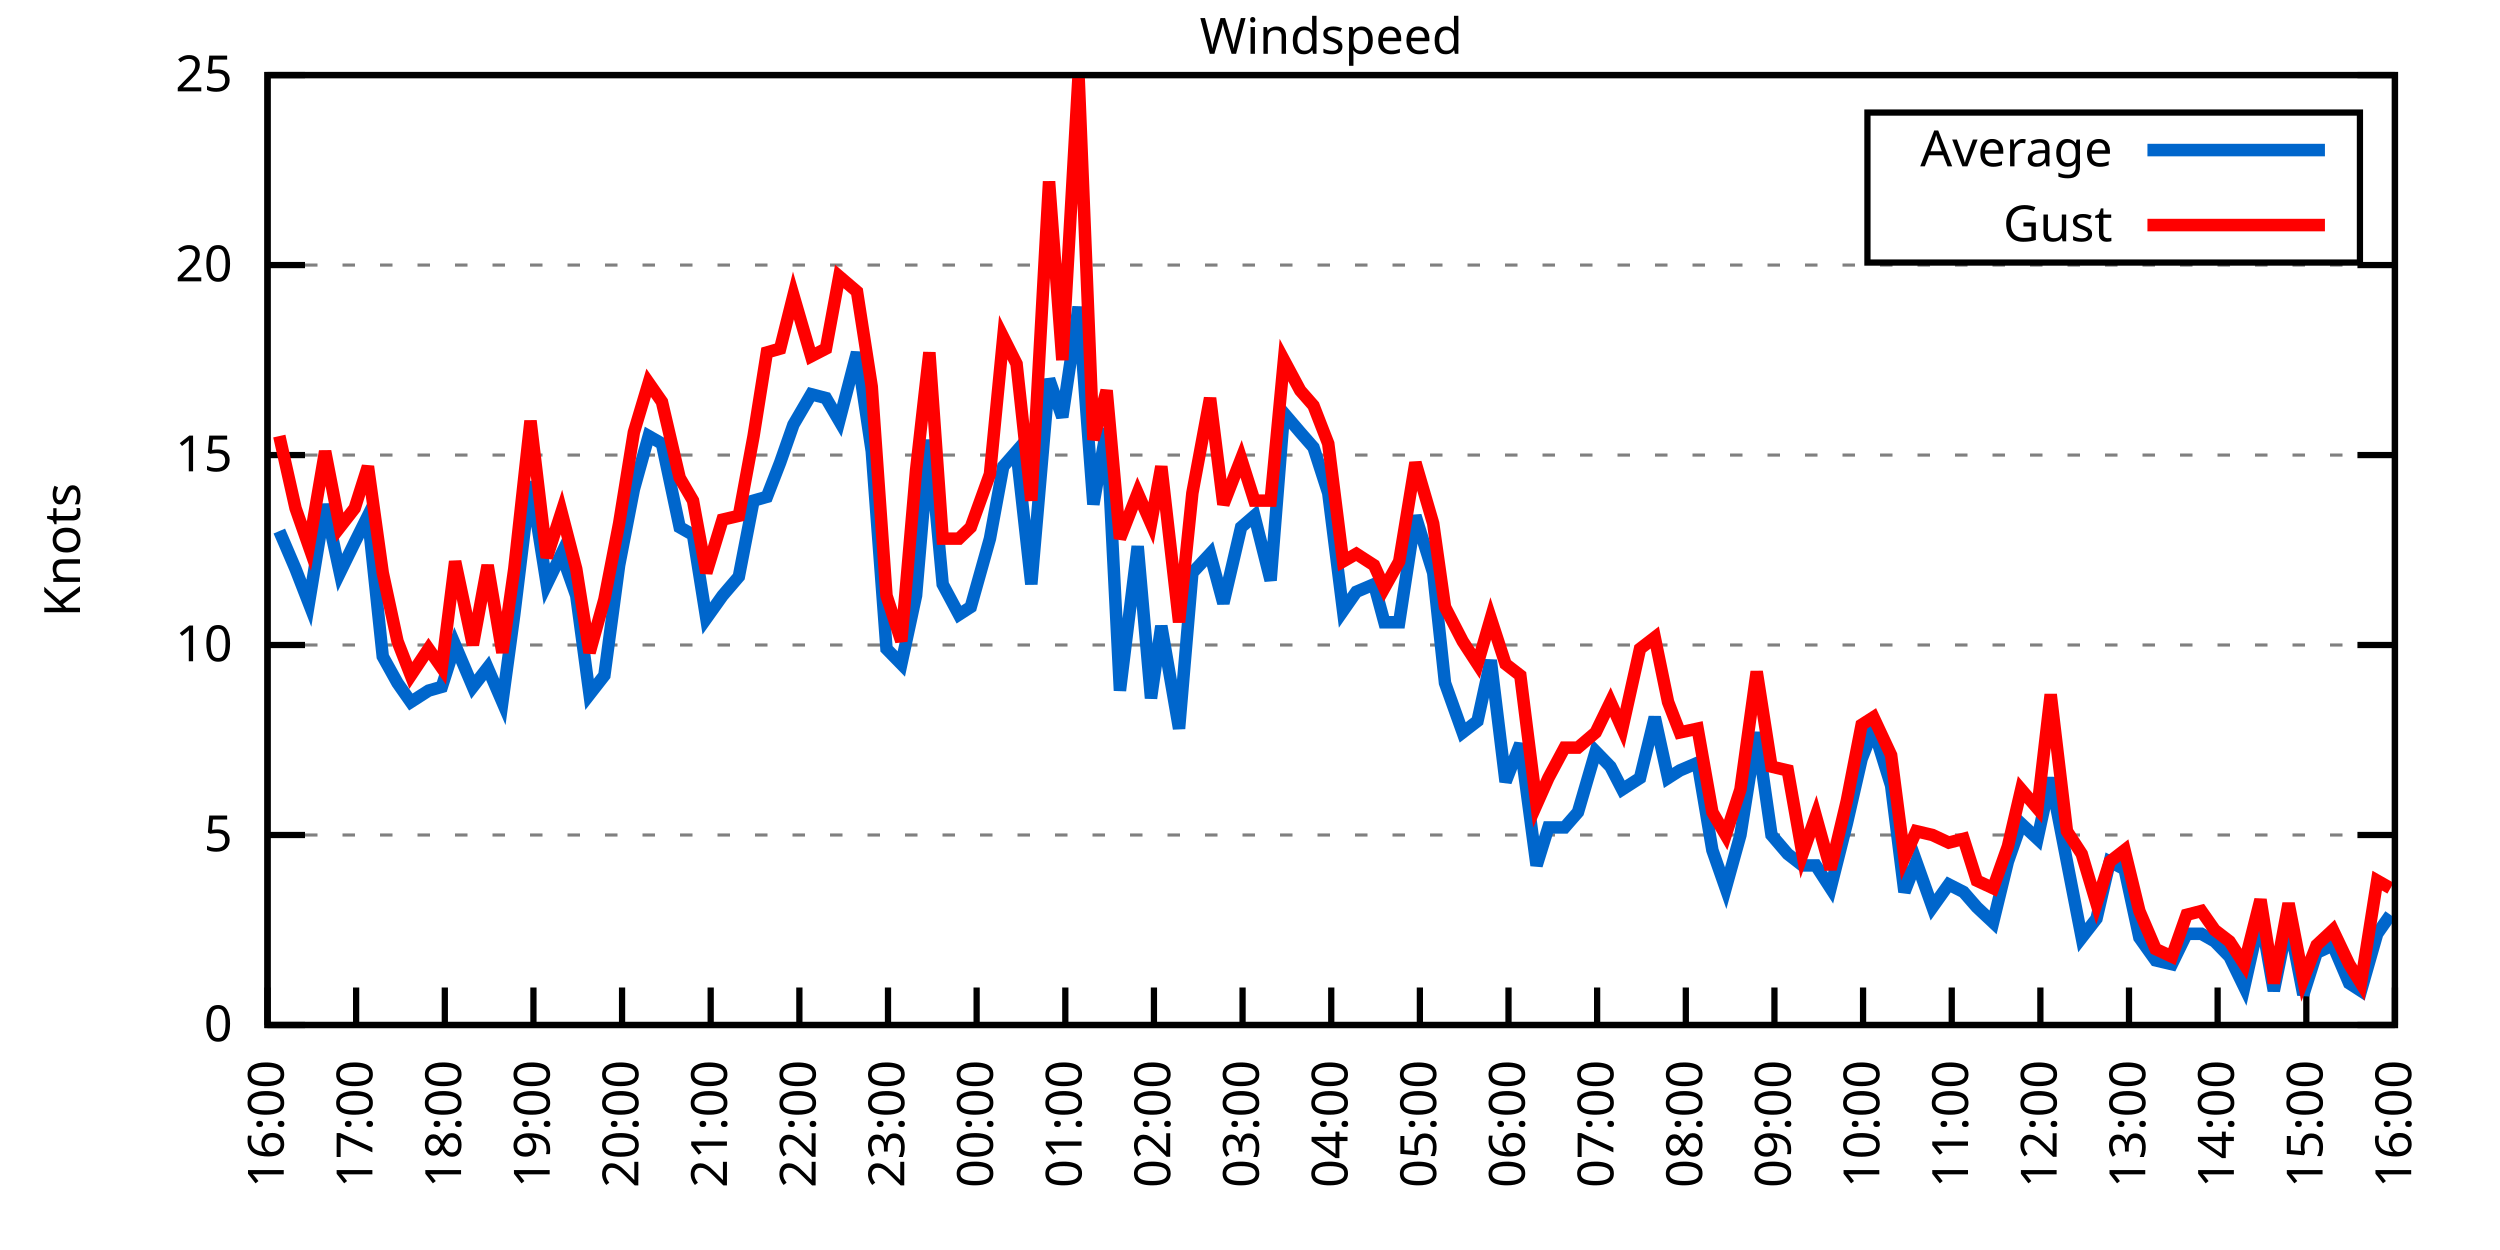
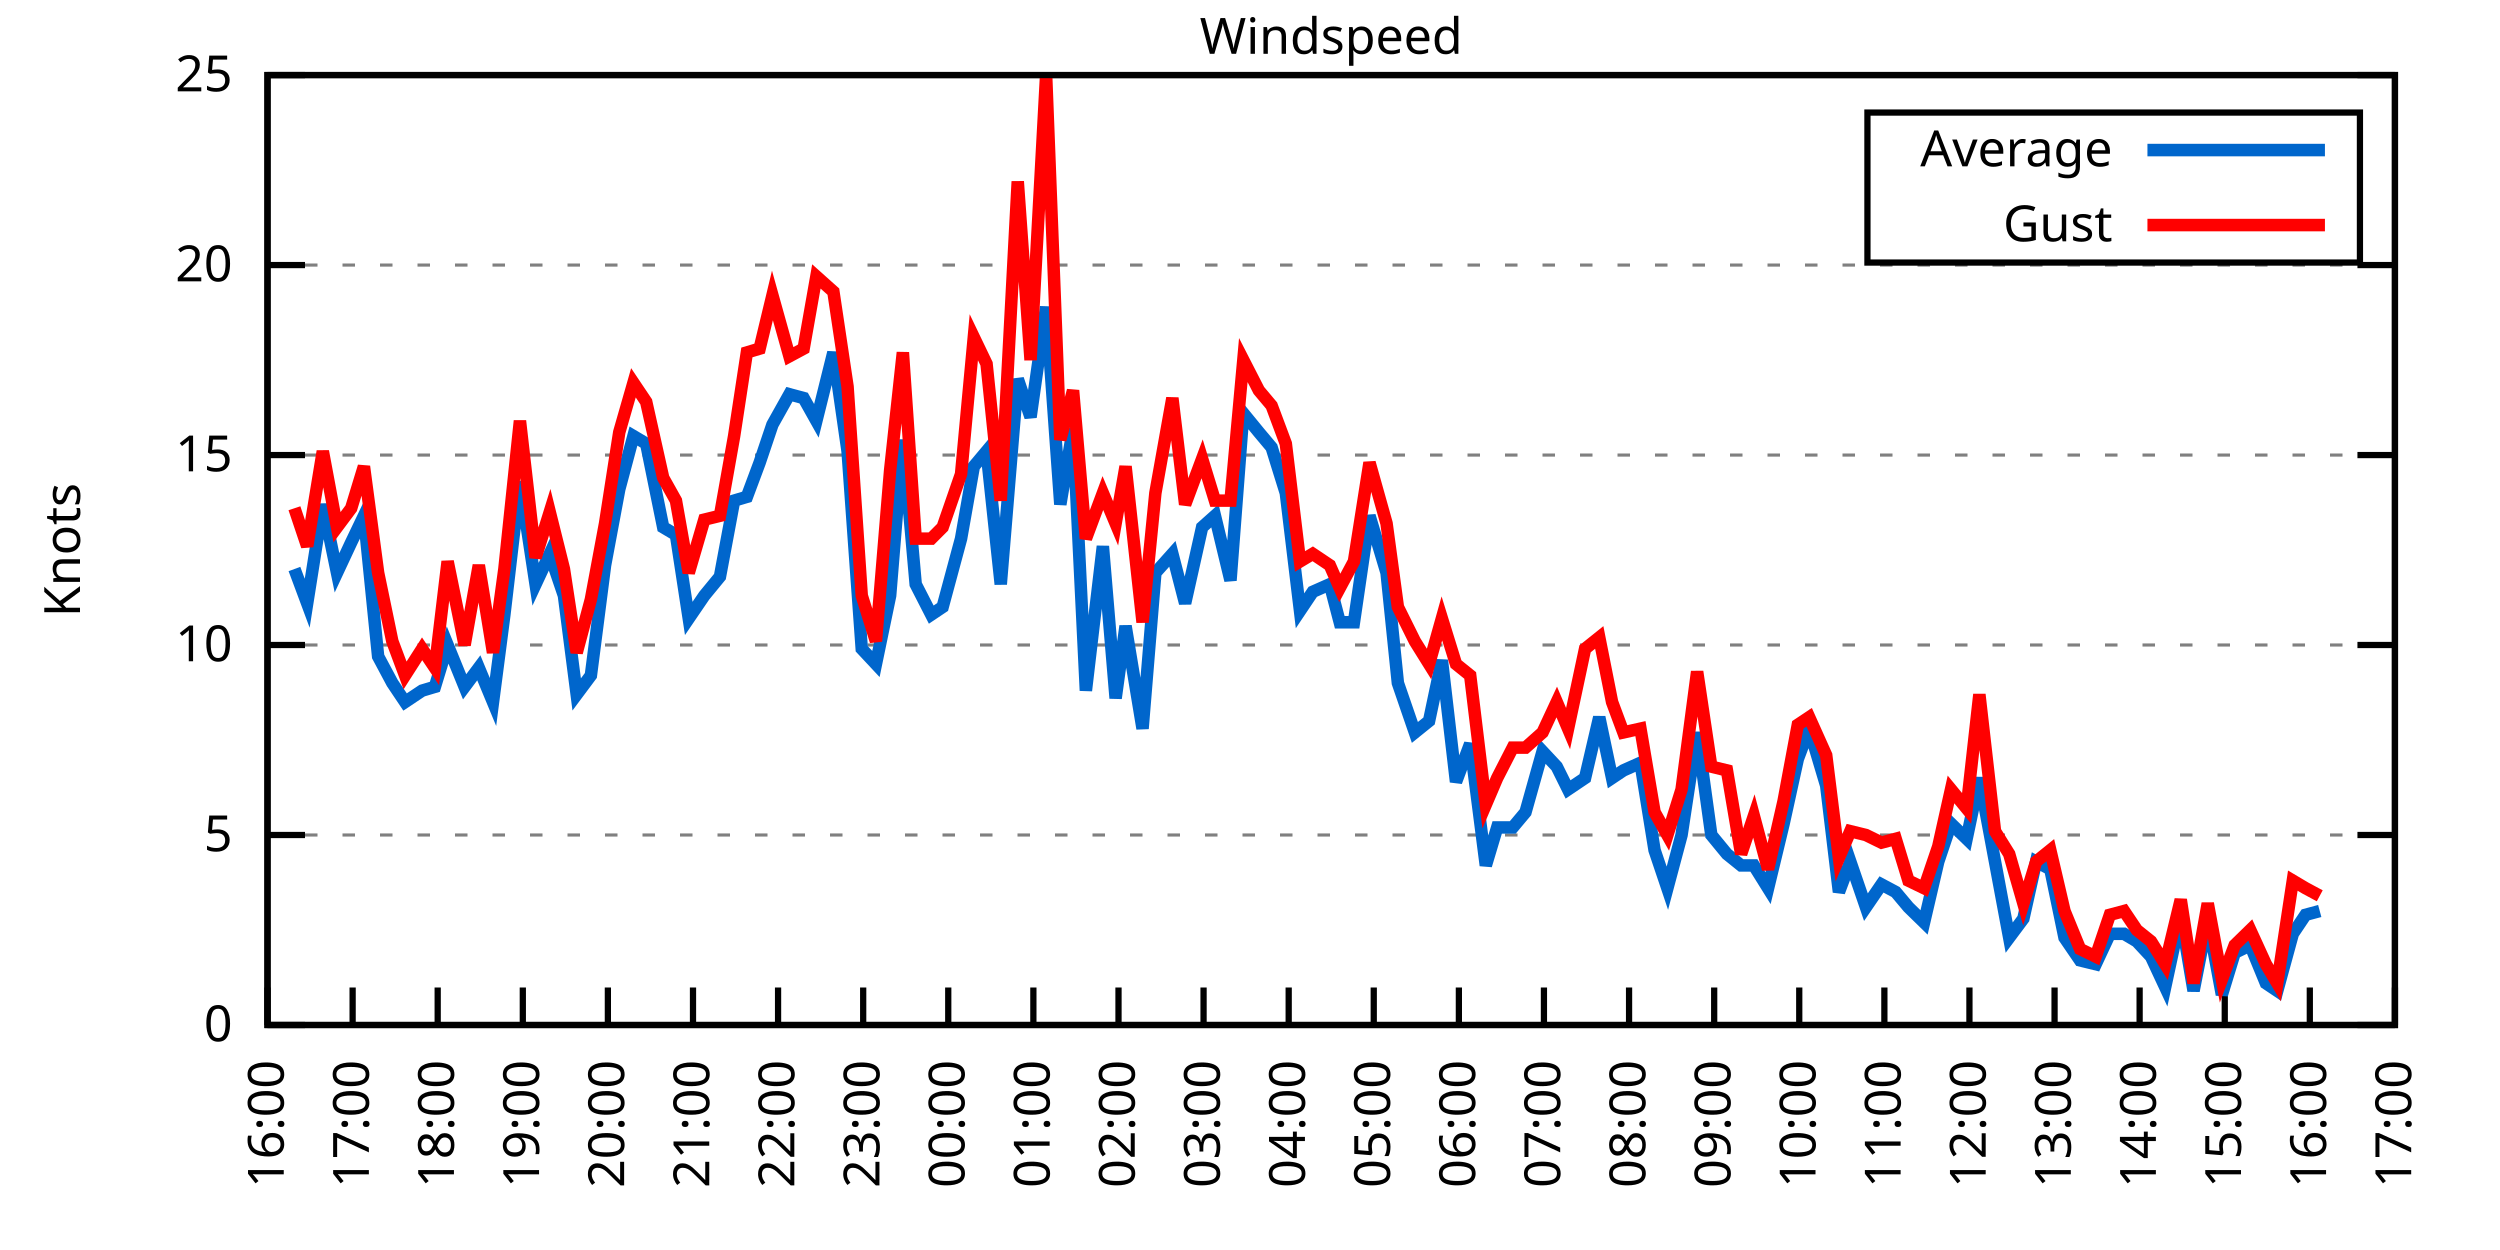
<svg xmlns="http://www.w3.org/2000/svg" xmlns:xlink="http://www.w3.org/1999/xlink" width="400" height="200" viewBox="0 0 400 200">
  <g id="gnuplot_canvas">
    <rect x="0" y="0" width="400" height="200" fill="none" />
    <defs>
      <circle id="gpDot" r="0.5" stroke-width="0.5" stroke="currentColor" />
      <path id="gpPt0" stroke-width="0.333" stroke="currentColor" d="M-1,0 h2 M0,-1 v2" />
      <path id="gpPt1" stroke-width="0.333" stroke="currentColor" d="M-1,-1 L1,1 M1,-1 L-1,1" />
      <path id="gpPt2" stroke-width="0.333" stroke="currentColor" d="M-1,0 L1,0 M0,-1 L0,1 M-1,-1 L1,1 M-1,1 L1,-1" />
      <rect id="gpPt3" stroke-width="0.333" stroke="currentColor" x="-1" y="-1" width="2" height="2" />
      <rect id="gpPt4" stroke-width="0.333" stroke="currentColor" fill="currentColor" x="-1" y="-1" width="2" height="2" />
      <circle id="gpPt5" stroke-width="0.333" stroke="currentColor" cx="0" cy="0" r="1" />
      <use xlink:href="#gpPt5" id="gpPt6" fill="currentColor" stroke="none" />
      <path id="gpPt7" stroke-width="0.333" stroke="currentColor" d="M0,-1.33 L-1.33,0.67 L1.33,0.67 z" />
      <use xlink:href="#gpPt7" id="gpPt8" fill="currentColor" stroke="none" />
      <use xlink:href="#gpPt7" id="gpPt9" stroke="currentColor" transform="rotate(180)" />
      <use xlink:href="#gpPt9" id="gpPt10" fill="currentColor" stroke="none" />
      <use xlink:href="#gpPt3" id="gpPt11" stroke="currentColor" transform="rotate(45)" />
      <use xlink:href="#gpPt11" id="gpPt12" fill="currentColor" stroke="none" />
      <path id="gpPt13" stroke-width="0.333" stroke="currentColor" d="M0,1.330 L1.265,0.411 L0.782,-1.067 L-0.782,-1.076 L-1.265,0.411 z" />
      <use xlink:href="#gpPt13" id="gpPt14" fill="currentColor" stroke="none" />
      <filter id="textbox" filterUnits="objectBoundingBox" x="0" y="0" height="1" width="1">
        <feFlood flood-color="white" flood-opacity="1" result="bgnd" />
        <feComposite in="SourceGraphic" in2="bgnd" operator="atop" />
      </filter>
      <filter id="greybox" filterUnits="objectBoundingBox" x="0" y="0" height="1" width="1">
        <feFlood flood-color="lightgrey" flood-opacity="1" result="grey" />
        <feComposite in="SourceGraphic" in2="grey" operator="atop" />
      </filter>
    </defs>
    <g fill="none" color="white" stroke="currentColor" stroke-width="1.00" stroke-linecap="butt" stroke-linejoin="miter">
</g>
    <g fill="none" color="black" stroke="currentColor" stroke-width="1.00" stroke-linecap="butt" stroke-linejoin="miter">
      <g stroke="none" shape-rendering="crispEdges">
        <polygon fill="rgb(255, 255, 255)" points="42.80,164.00 383.18,164.00 383.18,12.02 42.80,12.02 " />
      </g>
    </g>
    <g fill="none" color="black" stroke="currentColor" stroke-width="1.00" stroke-linecap="butt" stroke-linejoin="miter">
</g>
    <g fill="none" color="black" stroke="black" stroke-width="0.50" stroke-linecap="butt" stroke-linejoin="miter">
</g>
    <g fill="none" color="gray" stroke="currentColor" stroke-width="0.50" stroke-linecap="butt" stroke-linejoin="miter">
      <path stroke="gray" stroke-dasharray="2,4" class="gridline" d="M42.80,164.00 L383.19,164.00  " />
    </g>
    <g fill="none" color="gray" stroke="gray" stroke-width="1.00" stroke-linecap="butt" stroke-linejoin="miter">
</g>
    <g fill="none" color="black" stroke="currentColor" stroke-width="1.00" stroke-linecap="butt" stroke-linejoin="miter">
      <path stroke="black" d="M42.80,164.00 L48.80,164.00 M383.19,164.00 L377.19,164.00  " />
      <g transform="translate(37.20,166.60)" stroke="none" fill="black" font-family="Sans" font-size="8.00" text-anchor="end">
        <text>
          <tspan font-family="Sans"> 0</tspan>
        </text>
      </g>
    </g>
    <g fill="none" color="black" stroke="currentColor" stroke-width="1.00" stroke-linecap="butt" stroke-linejoin="miter">
</g>
    <g fill="none" color="black" stroke="black" stroke-width="0.50" stroke-linecap="butt" stroke-linejoin="miter">
</g>
    <g fill="none" color="gray" stroke="currentColor" stroke-width="0.50" stroke-linecap="butt" stroke-linejoin="miter">
      <path stroke="gray" stroke-dasharray="2,4" class="gridline" d="M42.80,133.60 L383.19,133.60  " />
    </g>
    <g fill="none" color="gray" stroke="gray" stroke-width="1.00" stroke-linecap="butt" stroke-linejoin="miter">
</g>
    <g fill="none" color="black" stroke="currentColor" stroke-width="1.00" stroke-linecap="butt" stroke-linejoin="miter">
      <path stroke="black" d="M42.80,133.60 L48.80,133.60 M383.19,133.60 L377.19,133.60  " />
      <g transform="translate(37.20,136.20)" stroke="none" fill="black" font-family="Sans" font-size="8.00" text-anchor="end">
        <text>
          <tspan font-family="Sans"> 5</tspan>
        </text>
      </g>
    </g>
    <g fill="none" color="black" stroke="currentColor" stroke-width="1.00" stroke-linecap="butt" stroke-linejoin="miter">
</g>
    <g fill="none" color="black" stroke="black" stroke-width="0.50" stroke-linecap="butt" stroke-linejoin="miter">
</g>
    <g fill="none" color="gray" stroke="currentColor" stroke-width="0.50" stroke-linecap="butt" stroke-linejoin="miter">
      <path stroke="gray" stroke-dasharray="2,4" class="gridline" d="M42.80,103.20 L383.19,103.20  " />
    </g>
    <g fill="none" color="gray" stroke="gray" stroke-width="1.00" stroke-linecap="butt" stroke-linejoin="miter">
</g>
    <g fill="none" color="black" stroke="currentColor" stroke-width="1.00" stroke-linecap="butt" stroke-linejoin="miter">
      <path stroke="black" d="M42.80,103.20 L48.80,103.20 M383.19,103.20 L377.19,103.20  " />
      <g transform="translate(37.20,105.80)" stroke="none" fill="black" font-family="Sans" font-size="8.00" text-anchor="end">
        <text>
          <tspan font-family="Sans"> 10</tspan>
        </text>
      </g>
    </g>
    <g fill="none" color="black" stroke="currentColor" stroke-width="1.00" stroke-linecap="butt" stroke-linejoin="miter">
</g>
    <g fill="none" color="black" stroke="black" stroke-width="0.50" stroke-linecap="butt" stroke-linejoin="miter">
</g>
    <g fill="none" color="gray" stroke="currentColor" stroke-width="0.50" stroke-linecap="butt" stroke-linejoin="miter">
      <path stroke="gray" stroke-dasharray="2,4" class="gridline" d="M42.80,72.81 L383.19,72.81  " />
    </g>
    <g fill="none" color="gray" stroke="gray" stroke-width="1.00" stroke-linecap="butt" stroke-linejoin="miter">
</g>
    <g fill="none" color="black" stroke="currentColor" stroke-width="1.00" stroke-linecap="butt" stroke-linejoin="miter">
      <path stroke="black" d="M42.80,72.81 L48.80,72.81 M383.19,72.81 L377.19,72.81  " />
      <g transform="translate(37.20,75.41)" stroke="none" fill="black" font-family="Sans" font-size="8.00" text-anchor="end">
        <text>
          <tspan font-family="Sans"> 15</tspan>
        </text>
      </g>
    </g>
    <g fill="none" color="black" stroke="currentColor" stroke-width="1.00" stroke-linecap="butt" stroke-linejoin="miter">
</g>
    <g fill="none" color="black" stroke="black" stroke-width="0.50" stroke-linecap="butt" stroke-linejoin="miter">
</g>
    <g fill="none" color="gray" stroke="currentColor" stroke-width="0.50" stroke-linecap="butt" stroke-linejoin="miter">
      <path stroke="gray" stroke-dasharray="2,4" class="gridline" d="M42.80,42.41 L383.19,42.41  " />
    </g>
    <g fill="none" color="gray" stroke="gray" stroke-width="1.00" stroke-linecap="butt" stroke-linejoin="miter">
</g>
    <g fill="none" color="black" stroke="currentColor" stroke-width="1.00" stroke-linecap="butt" stroke-linejoin="miter">
      <path stroke="black" d="M42.80,42.41 L48.80,42.41 M383.19,42.41 L377.19,42.41  " />
      <g transform="translate(37.20,45.01)" stroke="none" fill="black" font-family="Sans" font-size="8.00" text-anchor="end">
        <text>
          <tspan font-family="Sans"> 20</tspan>
        </text>
      </g>
    </g>
    <g fill="none" color="black" stroke="currentColor" stroke-width="1.00" stroke-linecap="butt" stroke-linejoin="miter">
</g>
    <g fill="none" color="black" stroke="black" stroke-width="0.50" stroke-linecap="butt" stroke-linejoin="miter">
</g>
    <g fill="none" color="gray" stroke="currentColor" stroke-width="0.50" stroke-linecap="butt" stroke-linejoin="miter">
      <path stroke="gray" stroke-dasharray="2,4" class="gridline" d="M42.80,12.01 L383.19,12.01  " />
    </g>
    <g fill="none" color="gray" stroke="gray" stroke-width="1.00" stroke-linecap="butt" stroke-linejoin="miter">
</g>
    <g fill="none" color="black" stroke="currentColor" stroke-width="1.00" stroke-linecap="butt" stroke-linejoin="miter">
      <path stroke="black" d="M42.80,12.01 L48.80,12.01 M383.19,12.01 L377.19,12.01  " />
      <g transform="translate(37.20,14.61)" stroke="none" fill="black" font-family="Sans" font-size="8.00" text-anchor="end">
        <text>
          <tspan font-family="Sans"> 25</tspan>
        </text>
      </g>
    </g>
    <g fill="none" color="black" stroke="currentColor" stroke-width="1.00" stroke-linecap="butt" stroke-linejoin="miter">
      <path stroke="black" d="M42.80,164.00 L42.80,158.00  " />
      <g transform="translate(45.40,169.60) rotate(270.00)" stroke="none" fill="black" font-family="Sans" font-size="8.00" text-anchor="end">
        <text>
          <tspan font-family="Sans">16:00</tspan>
        </text>
      </g>
    </g>
    <g fill="none" color="black" stroke="currentColor" stroke-width="1.00" stroke-linecap="butt" stroke-linejoin="miter">
-       <path stroke="black" d="M56.98,164.00 L56.98,158.00  " />
-       <g transform="translate(59.58,169.60) rotate(270.00)" stroke="none" fill="black" font-family="Sans" font-size="8.00" text-anchor="end">
+       <path stroke="black" d="M56.42,164.00 L56.42,158.00  " />
+       <g transform="translate(59.02,169.60) rotate(270.00)" stroke="none" fill="black" font-family="Sans" font-size="8.00" text-anchor="end">
        <text>
          <tspan font-family="Sans">17:00</tspan>
        </text>
      </g>
    </g>
    <g fill="none" color="black" stroke="currentColor" stroke-width="1.00" stroke-linecap="butt" stroke-linejoin="miter">
-       <path stroke="black" d="M71.17,164.00 L71.17,158.00  " />
-       <g transform="translate(73.77,169.60) rotate(270.00)" stroke="none" fill="black" font-family="Sans" font-size="8.00" text-anchor="end">
+       <path stroke="black" d="M70.03,164.00 L70.03,158.00  " />
+       <g transform="translate(72.63,169.60) rotate(270.00)" stroke="none" fill="black" font-family="Sans" font-size="8.00" text-anchor="end">
        <text>
          <tspan font-family="Sans">18:00</tspan>
        </text>
      </g>
    </g>
    <g fill="none" color="black" stroke="currentColor" stroke-width="1.00" stroke-linecap="butt" stroke-linejoin="miter">
-       <path stroke="black" d="M85.35,164.00 L85.35,158.00  " />
-       <g transform="translate(87.95,169.60) rotate(270.00)" stroke="none" fill="black" font-family="Sans" font-size="8.00" text-anchor="end">
+       <path stroke="black" d="M83.65,164.00 L83.65,158.00  " />
+       <g transform="translate(86.25,169.60) rotate(270.00)" stroke="none" fill="black" font-family="Sans" font-size="8.00" text-anchor="end">
        <text>
          <tspan font-family="Sans">19:00</tspan>
        </text>
      </g>
    </g>
    <g fill="none" color="black" stroke="currentColor" stroke-width="1.00" stroke-linecap="butt" stroke-linejoin="miter">
-       <path stroke="black" d="M99.53,164.00 L99.53,158.00  " />
-       <g transform="translate(102.13,169.60) rotate(270.00)" stroke="none" fill="black" font-family="Sans" font-size="8.00" text-anchor="end">
+       <path stroke="black" d="M97.26,164.00 L97.26,158.00  " />
+       <g transform="translate(99.86,169.60) rotate(270.00)" stroke="none" fill="black" font-family="Sans" font-size="8.00" text-anchor="end">
        <text>
          <tspan font-family="Sans">20:00</tspan>
        </text>
      </g>
    </g>
    <g fill="none" color="black" stroke="currentColor" stroke-width="1.00" stroke-linecap="butt" stroke-linejoin="miter">
-       <path stroke="black" d="M113.71,164.00 L113.71,158.00  " />
-       <g transform="translate(116.31,169.60) rotate(270.00)" stroke="none" fill="black" font-family="Sans" font-size="8.00" text-anchor="end">
+       <path stroke="black" d="M110.88,164.00 L110.88,158.00  " />
+       <g transform="translate(113.48,169.60) rotate(270.00)" stroke="none" fill="black" font-family="Sans" font-size="8.00" text-anchor="end">
        <text>
          <tspan font-family="Sans">21:00</tspan>
        </text>
      </g>
    </g>
    <g fill="none" color="black" stroke="currentColor" stroke-width="1.00" stroke-linecap="butt" stroke-linejoin="miter">
-       <path stroke="black" d="M127.90,164.00 L127.90,158.00  " />
-       <g transform="translate(130.50,169.60) rotate(270.00)" stroke="none" fill="black" font-family="Sans" font-size="8.00" text-anchor="end">
+       <path stroke="black" d="M124.49,164.00 L124.49,158.00  " />
+       <g transform="translate(127.09,169.60) rotate(270.00)" stroke="none" fill="black" font-family="Sans" font-size="8.00" text-anchor="end">
        <text>
          <tspan font-family="Sans">22:00</tspan>
        </text>
      </g>
    </g>
    <g fill="none" color="black" stroke="currentColor" stroke-width="1.00" stroke-linecap="butt" stroke-linejoin="miter">
-       <path stroke="black" d="M142.08,164.00 L142.08,158.00  " />
-       <g transform="translate(144.68,169.60) rotate(270.00)" stroke="none" fill="black" font-family="Sans" font-size="8.00" text-anchor="end">
+       <path stroke="black" d="M138.11,164.00 L138.11,158.00  " />
+       <g transform="translate(140.71,169.60) rotate(270.00)" stroke="none" fill="black" font-family="Sans" font-size="8.00" text-anchor="end">
        <text>
          <tspan font-family="Sans">23:00</tspan>
        </text>
      </g>
    </g>
    <g fill="none" color="black" stroke="currentColor" stroke-width="1.00" stroke-linecap="butt" stroke-linejoin="miter">
-       <path stroke="black" d="M156.26,164.00 L156.26,158.00  " />
-       <g transform="translate(158.86,169.60) rotate(270.00)" stroke="none" fill="black" font-family="Sans" font-size="8.00" text-anchor="end">
+       <path stroke="black" d="M151.72,164.00 L151.72,158.00  " />
+       <g transform="translate(154.32,169.60) rotate(270.00)" stroke="none" fill="black" font-family="Sans" font-size="8.00" text-anchor="end">
        <text>
          <tspan font-family="Sans">00:00</tspan>
        </text>
      </g>
    </g>
    <g fill="none" color="black" stroke="currentColor" stroke-width="1.00" stroke-linecap="butt" stroke-linejoin="miter">
-       <path stroke="black" d="M170.45,164.00 L170.45,158.00  " />
-       <g transform="translate(173.05,169.60) rotate(270.00)" stroke="none" fill="black" font-family="Sans" font-size="8.00" text-anchor="end">
+       <path stroke="black" d="M165.34,164.00 L165.34,158.00  " />
+       <g transform="translate(167.94,169.60) rotate(270.00)" stroke="none" fill="black" font-family="Sans" font-size="8.00" text-anchor="end">
        <text>
          <tspan font-family="Sans">01:00</tspan>
        </text>
      </g>
    </g>
    <g fill="none" color="black" stroke="currentColor" stroke-width="1.00" stroke-linecap="butt" stroke-linejoin="miter">
-       <path stroke="black" d="M184.63,164.00 L184.63,158.00  " />
-       <g transform="translate(187.23,169.60) rotate(270.00)" stroke="none" fill="black" font-family="Sans" font-size="8.00" text-anchor="end">
+       <path stroke="black" d="M178.96,164.00 L178.96,158.00  " />
+       <g transform="translate(181.56,169.60) rotate(270.00)" stroke="none" fill="black" font-family="Sans" font-size="8.00" text-anchor="end">
        <text>
          <tspan font-family="Sans">02:00</tspan>
        </text>
      </g>
    </g>
    <g fill="none" color="black" stroke="currentColor" stroke-width="1.00" stroke-linecap="butt" stroke-linejoin="miter">
-       <path stroke="black" d="M198.81,164.00 L198.81,158.00  " />
-       <g transform="translate(201.41,169.60) rotate(270.00)" stroke="none" fill="black" font-family="Sans" font-size="8.00" text-anchor="end">
+       <path stroke="black" d="M192.57,164.00 L192.57,158.00  " />
+       <g transform="translate(195.17,169.60) rotate(270.00)" stroke="none" fill="black" font-family="Sans" font-size="8.00" text-anchor="end">
        <text>
          <tspan font-family="Sans">03:00</tspan>
        </text>
      </g>
    </g>
    <g fill="none" color="black" stroke="currentColor" stroke-width="1.00" stroke-linecap="butt" stroke-linejoin="miter">
-       <path stroke="black" d="M213.00,164.00 L213.00,158.00  " />
-       <g transform="translate(215.60,169.60) rotate(270.00)" stroke="none" fill="black" font-family="Sans" font-size="8.00" text-anchor="end">
+       <path stroke="black" d="M206.19,164.00 L206.19,158.00  " />
+       <g transform="translate(208.79,169.60) rotate(270.00)" stroke="none" fill="black" font-family="Sans" font-size="8.00" text-anchor="end">
        <text>
          <tspan font-family="Sans">04:00</tspan>
        </text>
      </g>
    </g>
    <g fill="none" color="black" stroke="currentColor" stroke-width="1.00" stroke-linecap="butt" stroke-linejoin="miter">
-       <path stroke="black" d="M227.18,164.00 L227.18,158.00  " />
-       <g transform="translate(229.78,169.60) rotate(270.00)" stroke="none" fill="black" font-family="Sans" font-size="8.00" text-anchor="end">
+       <path stroke="black" d="M219.80,164.00 L219.80,158.00  " />
+       <g transform="translate(222.40,169.60) rotate(270.00)" stroke="none" fill="black" font-family="Sans" font-size="8.00" text-anchor="end">
        <text>
          <tspan font-family="Sans">05:00</tspan>
        </text>
      </g>
    </g>
    <g fill="none" color="black" stroke="currentColor" stroke-width="1.00" stroke-linecap="butt" stroke-linejoin="miter">
-       <path stroke="black" d="M241.36,164.00 L241.36,158.00  " />
-       <g transform="translate(243.96,169.60) rotate(270.00)" stroke="none" fill="black" font-family="Sans" font-size="8.00" text-anchor="end">
+       <path stroke="black" d="M233.42,164.00 L233.42,158.00  " />
+       <g transform="translate(236.02,169.60) rotate(270.00)" stroke="none" fill="black" font-family="Sans" font-size="8.00" text-anchor="end">
        <text>
          <tspan font-family="Sans">06:00</tspan>
        </text>
      </g>
    </g>
    <g fill="none" color="black" stroke="currentColor" stroke-width="1.00" stroke-linecap="butt" stroke-linejoin="miter">
-       <path stroke="black" d="M255.54,164.00 L255.54,158.00  " />
-       <g transform="translate(258.14,169.60) rotate(270.00)" stroke="none" fill="black" font-family="Sans" font-size="8.00" text-anchor="end">
+       <path stroke="black" d="M247.03,164.00 L247.03,158.00  " />
+       <g transform="translate(249.63,169.60) rotate(270.00)" stroke="none" fill="black" font-family="Sans" font-size="8.00" text-anchor="end">
        <text>
          <tspan font-family="Sans">07:00</tspan>
        </text>
      </g>
    </g>
    <g fill="none" color="black" stroke="currentColor" stroke-width="1.00" stroke-linecap="butt" stroke-linejoin="miter">
-       <path stroke="black" d="M269.73,164.00 L269.73,158.00  " />
-       <g transform="translate(272.33,169.60) rotate(270.00)" stroke="none" fill="black" font-family="Sans" font-size="8.00" text-anchor="end">
+       <path stroke="black" d="M260.65,164.00 L260.65,158.00  " />
+       <g transform="translate(263.25,169.60) rotate(270.00)" stroke="none" fill="black" font-family="Sans" font-size="8.00" text-anchor="end">
        <text>
          <tspan font-family="Sans">08:00</tspan>
        </text>
      </g>
    </g>
    <g fill="none" color="black" stroke="currentColor" stroke-width="1.00" stroke-linecap="butt" stroke-linejoin="miter">
-       <path stroke="black" d="M283.91,164.00 L283.91,158.00  " />
-       <g transform="translate(286.51,169.60) rotate(270.00)" stroke="none" fill="black" font-family="Sans" font-size="8.00" text-anchor="end">
+       <path stroke="black" d="M274.27,164.00 L274.27,158.00  " />
+       <g transform="translate(276.87,169.60) rotate(270.00)" stroke="none" fill="black" font-family="Sans" font-size="8.00" text-anchor="end">
        <text>
          <tspan font-family="Sans">09:00</tspan>
        </text>
      </g>
    </g>
    <g fill="none" color="black" stroke="currentColor" stroke-width="1.00" stroke-linecap="butt" stroke-linejoin="miter">
-       <path stroke="black" d="M298.09,164.00 L298.09,158.00  " />
-       <g transform="translate(300.69,169.60) rotate(270.00)" stroke="none" fill="black" font-family="Sans" font-size="8.00" text-anchor="end">
+       <path stroke="black" d="M287.88,164.00 L287.88,158.00  " />
+       <g transform="translate(290.48,169.60) rotate(270.00)" stroke="none" fill="black" font-family="Sans" font-size="8.00" text-anchor="end">
        <text>
          <tspan font-family="Sans">10:00</tspan>
        </text>
      </g>
    </g>
    <g fill="none" color="black" stroke="currentColor" stroke-width="1.00" stroke-linecap="butt" stroke-linejoin="miter">
-       <path stroke="black" d="M312.28,164.00 L312.28,158.00  " />
-       <g transform="translate(314.88,169.60) rotate(270.00)" stroke="none" fill="black" font-family="Sans" font-size="8.00" text-anchor="end">
+       <path stroke="black" d="M301.50,164.00 L301.50,158.00  " />
+       <g transform="translate(304.10,169.60) rotate(270.00)" stroke="none" fill="black" font-family="Sans" font-size="8.00" text-anchor="end">
        <text>
          <tspan font-family="Sans">11:00</tspan>
        </text>
      </g>
    </g>
    <g fill="none" color="black" stroke="currentColor" stroke-width="1.00" stroke-linecap="butt" stroke-linejoin="miter">
-       <path stroke="black" d="M326.46,164.00 L326.46,158.00  " />
-       <g transform="translate(329.06,169.60) rotate(270.00)" stroke="none" fill="black" font-family="Sans" font-size="8.00" text-anchor="end">
+       <path stroke="black" d="M315.11,164.00 L315.11,158.00  " />
+       <g transform="translate(317.71,169.60) rotate(270.00)" stroke="none" fill="black" font-family="Sans" font-size="8.00" text-anchor="end">
        <text>
          <tspan font-family="Sans">12:00</tspan>
        </text>
      </g>
    </g>
    <g fill="none" color="black" stroke="currentColor" stroke-width="1.00" stroke-linecap="butt" stroke-linejoin="miter">
-       <path stroke="black" d="M340.64,164.00 L340.64,158.00  " />
-       <g transform="translate(343.24,169.60) rotate(270.00)" stroke="none" fill="black" font-family="Sans" font-size="8.00" text-anchor="end">
+       <path stroke="black" d="M328.73,164.00 L328.73,158.00  " />
+       <g transform="translate(331.33,169.60) rotate(270.00)" stroke="none" fill="black" font-family="Sans" font-size="8.00" text-anchor="end">
        <text>
          <tspan font-family="Sans">13:00</tspan>
        </text>
      </g>
    </g>
    <g fill="none" color="black" stroke="currentColor" stroke-width="1.00" stroke-linecap="butt" stroke-linejoin="miter">
-       <path stroke="black" d="M354.82,164.00 L354.82,158.00  " />
-       <g transform="translate(357.42,169.60) rotate(270.00)" stroke="none" fill="black" font-family="Sans" font-size="8.00" text-anchor="end">
+       <path stroke="black" d="M342.34,164.00 L342.34,158.00  " />
+       <g transform="translate(344.94,169.60) rotate(270.00)" stroke="none" fill="black" font-family="Sans" font-size="8.00" text-anchor="end">
        <text>
          <tspan font-family="Sans">14:00</tspan>
        </text>
      </g>
    </g>
    <g fill="none" color="black" stroke="currentColor" stroke-width="1.00" stroke-linecap="butt" stroke-linejoin="miter">
-       <path stroke="black" d="M369.01,164.00 L369.01,158.00  " />
-       <g transform="translate(371.61,169.60) rotate(270.00)" stroke="none" fill="black" font-family="Sans" font-size="8.00" text-anchor="end">
+       <path stroke="black" d="M355.96,164.00 L355.96,158.00  " />
+       <g transform="translate(358.56,169.60) rotate(270.00)" stroke="none" fill="black" font-family="Sans" font-size="8.00" text-anchor="end">
        <text>
          <tspan font-family="Sans">15:00</tspan>
+         </text>
+       </g>
+     </g>
+     <g fill="none" color="black" stroke="currentColor" stroke-width="1.00" stroke-linecap="butt" stroke-linejoin="miter">
+       <path stroke="black" d="M369.57,164.00 L369.57,158.00  " />
+       <g transform="translate(372.17,169.60) rotate(270.00)" stroke="none" fill="black" font-family="Sans" font-size="8.00" text-anchor="end">
+         <text>
+           <tspan font-family="Sans">16:00</tspan>
        </text>
      </g>
    </g>
    <g fill="none" color="black" stroke="currentColor" stroke-width="1.00" stroke-linecap="butt" stroke-linejoin="miter">
      <path stroke="black" d="M383.19,164.00 L383.19,158.00  " />
      <g transform="translate(385.79,169.60) rotate(270.00)" stroke="none" fill="black" font-family="Sans" font-size="8.00" text-anchor="end">
        <text>
-           <tspan font-family="Sans">16:00</tspan>
+           <tspan font-family="Sans">17:00</tspan>
        </text>
      </g>
    </g>
    <g fill="none" color="black" stroke="currentColor" stroke-width="1.00" stroke-linecap="butt" stroke-linejoin="miter">
</g>
    <g fill="none" color="black" stroke="currentColor" stroke-width="1.00" stroke-linecap="butt" stroke-linejoin="miter">
      <path stroke="black" d="M42.80,12.01 L42.80,164.00 L383.19,164.00 L383.19,12.01 L42.80,12.01 Z  " />
    </g>
    <g fill="none" color="black" stroke="currentColor" stroke-width="1.00" stroke-linecap="butt" stroke-linejoin="miter">
</g>
    <g fill="none" color="black" stroke="currentColor" stroke-width="1.00" stroke-linecap="butt" stroke-linejoin="miter">
      <path stroke="black" d="M298.79,42.01 L298.79,18.01 L377.59,18.01 L377.59,42.01 L298.79,42.01 Z  " />
    </g>
    <g id="Windspeed_plot_1">
      <g fill="none" color="white" stroke="black" stroke-width="2.00" stroke-linecap="butt" stroke-linejoin="miter">
</g>
      <g fill="none" color="black" stroke="currentColor" stroke-width="2.00" stroke-linecap="butt" stroke-linejoin="miter">
        <g transform="translate(337.99,26.61)" stroke="none" fill="black" font-family="Sans" font-size="8.00" text-anchor="end">
          <text>
            <tspan font-family="Sans">Average</tspan>
          </text>
        </g>
      </g>
      <g fill="none" color="black" stroke="currentColor" stroke-width="2.00" stroke-linecap="butt" stroke-linejoin="miter">
-         <path stroke="rgb(  0, 102, 204)" d="M343.59,24.01 L371.99,24.01 M44.69,84.97 L47.29,91.04 L49.42,96.52 L52.02,80.71 L54.38,91.65 L56.75,86.79   L58.87,82.53 L61.24,105.03 L63.60,109.28 L65.73,112.32 L68.57,110.50 L70.69,109.89 L72.82,103.20 L75.66,109.89   L78.02,106.85 L80.38,112.32 L82.28,98.34 L84.88,77.06 L87.48,93.48 L89.84,88.61 L92.20,95.30 L94.33,111.11   L96.70,108.07 L99.06,90.44 L101.42,78.28 L103.79,69.77 L105.91,70.98 L108.75,84.36 L110.88,85.57 L113.01,98.95   L115.61,95.30 L118.21,92.26 L120.57,80.10 L122.70,79.49 L124.82,74.02 L126.95,67.94 L129.79,63.08 L132.15,63.69   L134.28,67.33 L137.12,56.39 L139.48,72.20 L141.84,103.81 L144.21,106.24 L146.57,95.30 L148.70,70.37 L150.83,93.48   L153.43,98.34 L155.32,97.12 L158.39,86.18 L160.52,74.63 L162.65,72.20 L165.01,93.48 L167.85,60.65 L169.97,66.73   L172.57,49.10 L174.94,80.71 L177.06,68.55 L179.19,110.50 L182.03,87.40 L184.16,111.72 L185.81,100.16 L188.65,116.58   L190.78,91.65 L193.61,88.61 L195.74,96.52 L198.58,84.36 L200.70,82.53 L203.30,92.87 L205.43,66.12 L208.03,69.16   L210.16,71.59 L212.52,78.89 L214.89,97.73 L217.01,94.69 L219.85,93.48 L221.50,99.56 L223.87,99.56 L226.47,82.53   L229.31,91.65 L231.20,109.28 L234.03,117.19 L236.40,115.36 L238.52,105.64 L240.89,125.09 L243.25,119.01 L245.85,138.47   L247.74,132.39 L250.34,132.39 L252.47,129.95 L255.31,120.23 L257.67,122.66 L259.56,126.31 L262.40,124.48 L264.76,114.76   L266.89,124.48 L268.78,123.27 L271.62,122.05 L273.98,136.03 L276.11,142.11 L278.47,133.60 L281.07,117.19 L283.44,133.60   L286.04,136.64 L288.40,138.47 L290.53,138.47 L292.89,142.11 L295.49,131.78 L297.86,121.44 L299.75,116.58 L302.58,125.70   L304.71,142.72 L306.60,137.86 L309.20,145.15 L311.80,141.51 L314.17,142.72 L316.29,145.15 L318.89,147.59 L321.26,137.86   L323.39,131.78 L325.99,134.21 L328.11,124.48 L330.71,137.86 L333.08,150.02 L335.44,146.98 L337.57,137.86 L339.93,139.07   L342.30,150.02 L344.90,153.66 L347.50,154.27 L349.86,149.41 L352.22,149.41 L354.35,150.62 L356.72,153.06 L359.08,157.92   L361.68,146.37 L363.81,158.53 L366.17,146.98 L368.53,159.14 L370.66,152.45 L373.26,151.23 L375.86,157.31 L377.75,158.53   L380.35,149.41 L382.48,146.37  " />
+         <path stroke="rgb(  0, 102, 204)" d="M343.59,24.01 L371.99,24.01 M47.11,91.04 L49.15,96.52 L51.65,80.71 L53.92,91.65 L56.19,86.79 L58.23,82.53   L60.50,105.03 L62.77,109.28 L64.81,112.32 L67.54,110.50 L69.58,109.89 L71.62,103.20 L74.34,109.89 L76.61,106.85   L78.88,112.32 L80.70,98.34 L83.19,77.06 L85.69,93.48 L87.96,88.61 L90.23,95.30 L92.27,111.11 L94.54,108.07   L96.81,90.44 L99.08,78.28 L101.35,69.77 L103.39,70.98 L106.11,84.36 L108.15,85.57 L110.20,98.95 L112.69,95.30   L115.19,92.26 L117.46,80.10 L119.50,79.49 L121.54,74.02 L123.59,67.94 L126.31,63.08 L128.58,63.69 L130.62,67.33   L133.34,56.39 L135.61,72.20 L137.88,103.81 L140.15,106.24 L142.42,95.30 L144.46,70.37 L146.51,93.48 L149.00,98.34   L150.82,97.12 L153.77,86.18 L155.81,74.63 L157.85,72.20 L160.12,93.48 L162.84,60.65 L164.89,66.73 L167.38,49.10   L169.65,80.71 L171.69,68.55 L173.74,110.50 L176.46,87.40 L178.50,111.72 L180.09,100.16 L182.81,116.58 L184.86,91.65   L187.58,88.61 L189.62,96.52 L192.34,84.36 L194.39,82.53 L196.88,92.87 L198.93,66.12 L201.42,69.16 L203.46,71.59   L205.73,78.89 L208.00,97.73 L210.04,94.69 L212.77,93.48 L214.36,99.56 L216.63,99.56 L219.12,82.53 L221.85,91.65   L223.66,109.28 L226.38,117.19 L228.65,115.36 L230.70,105.64 L232.96,125.09 L235.23,119.01 L237.73,138.47 L239.55,132.39   L242.04,132.39 L244.08,129.95 L246.81,120.23 L249.08,122.66 L250.89,126.31 L253.61,124.48 L255.88,114.76 L257.93,124.48   L259.74,123.27 L262.47,122.05 L264.73,136.03 L266.78,142.11 L269.05,133.60 L271.54,117.19 L273.81,133.60 L276.31,136.64   L278.58,138.47 L280.62,138.47 L282.89,142.11 L285.38,131.78 L287.65,121.44 L289.47,116.58 L292.19,125.70 L294.23,142.72   L296.05,137.86 L298.55,145.15 L301.04,141.51 L303.31,142.72 L305.35,145.15 L307.85,147.59 L310.12,137.86 L312.16,131.78   L314.66,134.21 L316.70,124.48 L319.20,137.86 L321.47,150.02 L323.74,146.98 L325.78,137.86 L328.05,139.07 L330.32,150.02   L332.81,153.66 L335.31,154.27 L337.58,149.41 L339.85,149.41 L341.89,150.62 L344.16,153.06 L346.43,157.92 L348.92,146.37   L350.97,158.53 L353.24,146.98 L355.50,159.14 L357.55,152.45 L360.04,151.23 L362.54,157.31 L364.36,158.53 L366.85,149.41   L368.89,146.37 L371.16,145.76  " />
      </g>
    </g>
    <g id="Windspeed_plot_2">
      <g fill="none" color="black" stroke="currentColor" stroke-width="2.00" stroke-linecap="butt" stroke-linejoin="miter">
        <g transform="translate(337.99,38.61)" stroke="none" fill="black" font-family="Sans" font-size="8.00" text-anchor="end">
          <text>
            <tspan font-family="Sans">Gust</tspan>
          </text>
        </g>
      </g>
      <g fill="none" color="black" stroke="currentColor" stroke-width="2.00" stroke-linecap="butt" stroke-linejoin="miter">
-         <path stroke="rgb(255,   0,   0)" d="M343.59,36.01 L371.99,36.01 M44.69,69.77 L47.29,81.32 L49.42,87.40 L52.02,72.20 L54.38,84.36 L56.75,81.32   L58.87,74.63 L61.24,91.65 L63.60,102.60 L65.73,108.07 L68.57,103.81 L70.69,106.85 L72.82,89.83 L75.66,103.20   L78.02,90.44 L80.38,104.42 L82.28,91.04 L84.88,67.33 L87.48,89.22 L89.84,81.93 L92.20,91.04 L94.33,104.42   L96.70,95.91 L99.06,83.75 L101.42,69.16 L103.79,61.25 L105.91,64.29 L108.75,76.45 L110.88,80.10 L113.01,91.65   L115.61,83.14 L118.21,82.53 L120.57,69.77 L122.70,56.39 L124.82,55.78 L126.95,47.27 L129.79,57.00 L132.15,55.78   L134.28,44.23 L137.12,46.66 L139.48,61.86 L141.84,95.30 L144.21,102.60 L146.57,75.24 L148.70,56.39 L150.83,86.18   L153.43,86.18 L155.32,84.36 L158.39,75.85 L160.52,53.96 L162.65,58.21 L165.01,80.10 L167.85,29.03 L169.97,57.61   L172.57,12.01 L174.94,70.37 L177.06,62.47 L179.19,86.18 L182.03,78.89 L184.16,83.75 L185.81,74.63 L188.65,99.56   L190.78,78.89 L193.61,63.69 L195.74,80.71 L198.58,73.41 L200.70,80.10 L203.30,80.10 L205.43,57.61 L208.03,62.47   L210.16,64.90 L212.52,70.98 L214.89,89.83 L217.01,88.61 L219.85,90.44 L221.50,94.08 L223.87,89.83 L226.47,74.02   L229.31,83.75 L231.20,97.12 L234.03,102.60 L236.40,106.24 L238.52,98.95 L240.89,106.24 L243.25,108.07 L245.85,128.74   L247.74,124.48 L250.34,119.62 L252.47,119.62 L255.31,117.19 L257.67,112.32 L259.56,116.58 L262.40,103.81 L264.76,101.99   L266.89,112.32 L268.78,117.19 L271.62,116.58 L273.98,129.95 L276.11,133.60 L278.47,126.31 L281.07,107.46 L283.44,122.66   L286.04,123.27 L288.40,136.64 L290.53,130.56 L292.89,139.07 L295.49,128.13 L297.86,115.97 L299.75,114.76 L302.58,120.83   L304.71,137.25 L306.60,132.99 L309.20,133.60 L311.80,134.82 L314.17,134.21 L316.29,140.90 L318.89,142.11 L321.26,135.43   L323.39,126.31 L325.99,129.35 L328.11,111.11 L330.71,132.99 L333.08,136.64 L335.44,144.55 L337.57,137.86 L339.93,136.03   L342.30,145.76 L344.90,151.84 L347.50,153.06 L349.86,146.37 L352.22,145.76 L354.35,148.80 L356.72,150.62 L359.08,154.27   L361.68,143.94 L363.81,157.31 L366.17,144.55 L368.53,156.70 L370.66,151.23 L373.26,148.80 L375.86,154.27 L377.75,157.31   L380.35,140.90 L382.48,142.11  " />
+         <path stroke="rgb(255,   0,   0)" d="M343.59,36.01 L371.99,36.01 M47.11,81.32 L49.15,87.40 L51.65,72.20 L53.92,84.36 L56.19,81.32 L58.23,74.63   L60.50,91.65 L62.77,102.60 L64.81,108.07 L67.54,103.81 L69.58,106.85 L71.62,89.83 L74.34,103.20 L76.61,90.44   L78.88,104.42 L80.70,91.04 L83.19,67.33 L85.69,89.22 L87.96,81.93 L90.23,91.04 L92.27,104.42 L94.54,95.91   L96.81,83.75 L99.08,69.16 L101.35,61.25 L103.39,64.29 L106.11,76.45 L108.15,80.10 L110.20,91.65 L112.69,83.14   L115.19,82.53 L117.46,69.77 L119.50,56.39 L121.54,55.78 L123.59,47.27 L126.31,57.00 L128.58,55.78 L130.62,44.23   L133.34,46.66 L135.61,61.86 L137.88,95.30 L140.15,102.60 L142.42,75.24 L144.46,56.39 L146.51,86.18 L149.00,86.18   L150.82,84.36 L153.77,75.85 L155.81,53.96 L157.85,58.21 L160.12,80.10 L162.84,29.03 L164.89,57.61 L167.38,12.01   L169.65,70.37 L171.69,62.47 L173.74,86.18 L176.46,78.89 L178.50,83.75 L180.09,74.63 L182.81,99.56 L184.86,78.89   L187.58,63.69 L189.62,80.71 L192.34,73.41 L194.39,80.10 L196.88,80.10 L198.93,57.61 L201.42,62.47 L203.46,64.90   L205.73,70.98 L208.00,89.83 L210.04,88.61 L212.77,90.44 L214.36,94.08 L216.63,89.83 L219.12,74.02 L221.85,83.75   L223.66,97.12 L226.38,102.60 L228.65,106.24 L230.70,98.95 L232.96,106.24 L235.23,108.07 L237.73,128.74 L239.55,124.48   L242.04,119.62 L244.08,119.62 L246.81,117.19 L249.08,112.32 L250.89,116.58 L253.61,103.81 L255.88,101.99 L257.93,112.32   L259.74,117.19 L262.47,116.58 L264.73,129.95 L266.78,133.60 L269.05,126.31 L271.54,107.46 L273.81,122.66 L276.31,123.27   L278.58,136.64 L280.62,130.56 L282.89,139.07 L285.38,128.13 L287.65,115.97 L289.47,114.76 L292.19,120.83 L294.23,137.25   L296.05,132.99 L298.55,133.60 L301.04,134.82 L303.31,134.21 L305.35,140.90 L307.85,142.11 L310.12,135.43 L312.16,126.31   L314.66,129.35 L316.70,111.11 L319.20,132.99 L321.47,136.64 L323.74,144.55 L325.78,137.86 L328.05,136.03 L330.32,145.76   L332.81,151.84 L335.31,153.06 L337.58,146.37 L339.85,145.76 L341.89,148.80 L344.16,150.62 L346.43,154.27 L348.92,143.94   L350.97,157.31 L353.24,144.55 L355.50,156.70 L357.55,151.23 L360.04,148.80 L362.54,154.27 L364.36,157.31 L366.85,140.90   L368.89,142.11 L371.16,143.33  " />
      </g>
    </g>
    <g fill="none" color="black" stroke="currentColor" stroke-width="2.00" stroke-linecap="butt" stroke-linejoin="miter">
</g>
    <g fill="none" color="black" stroke="black" stroke-width="1.00" stroke-linecap="butt" stroke-linejoin="miter">
</g>
    <g fill="none" color="black" stroke="currentColor" stroke-width="1.00" stroke-linecap="butt" stroke-linejoin="miter">
      <path stroke="black" d="M42.80,12.01 L42.80,164.00 L383.19,164.00 L383.19,12.01 L42.80,12.01 Z  " />
      <g transform="translate(12.80,88.01) rotate(270.00)" stroke="none" fill="black" font-family="Sans" font-size="8.00" text-anchor="middle">
        <text>
          <tspan font-family="Sans">Knots</tspan>
        </text>
      </g>
    </g>
    <g fill="none" color="black" stroke="currentColor" stroke-width="1.00" stroke-linecap="butt" stroke-linejoin="miter">
</g>
    <g fill="none" color="black" stroke="currentColor" stroke-width="1.00" stroke-linecap="butt" stroke-linejoin="miter">
      <g transform="translate(212.99,8.61)" stroke="none" fill="black" font-family="Sans" font-size="8.00" text-anchor="middle">
        <text>
          <tspan font-family="Sans">Windspeed</tspan>
        </text>
      </g>
    </g>
    <g fill="none" color="black" stroke="currentColor" stroke-width="1.00" stroke-linecap="butt" stroke-linejoin="miter">
</g>
  </g>
</svg>
